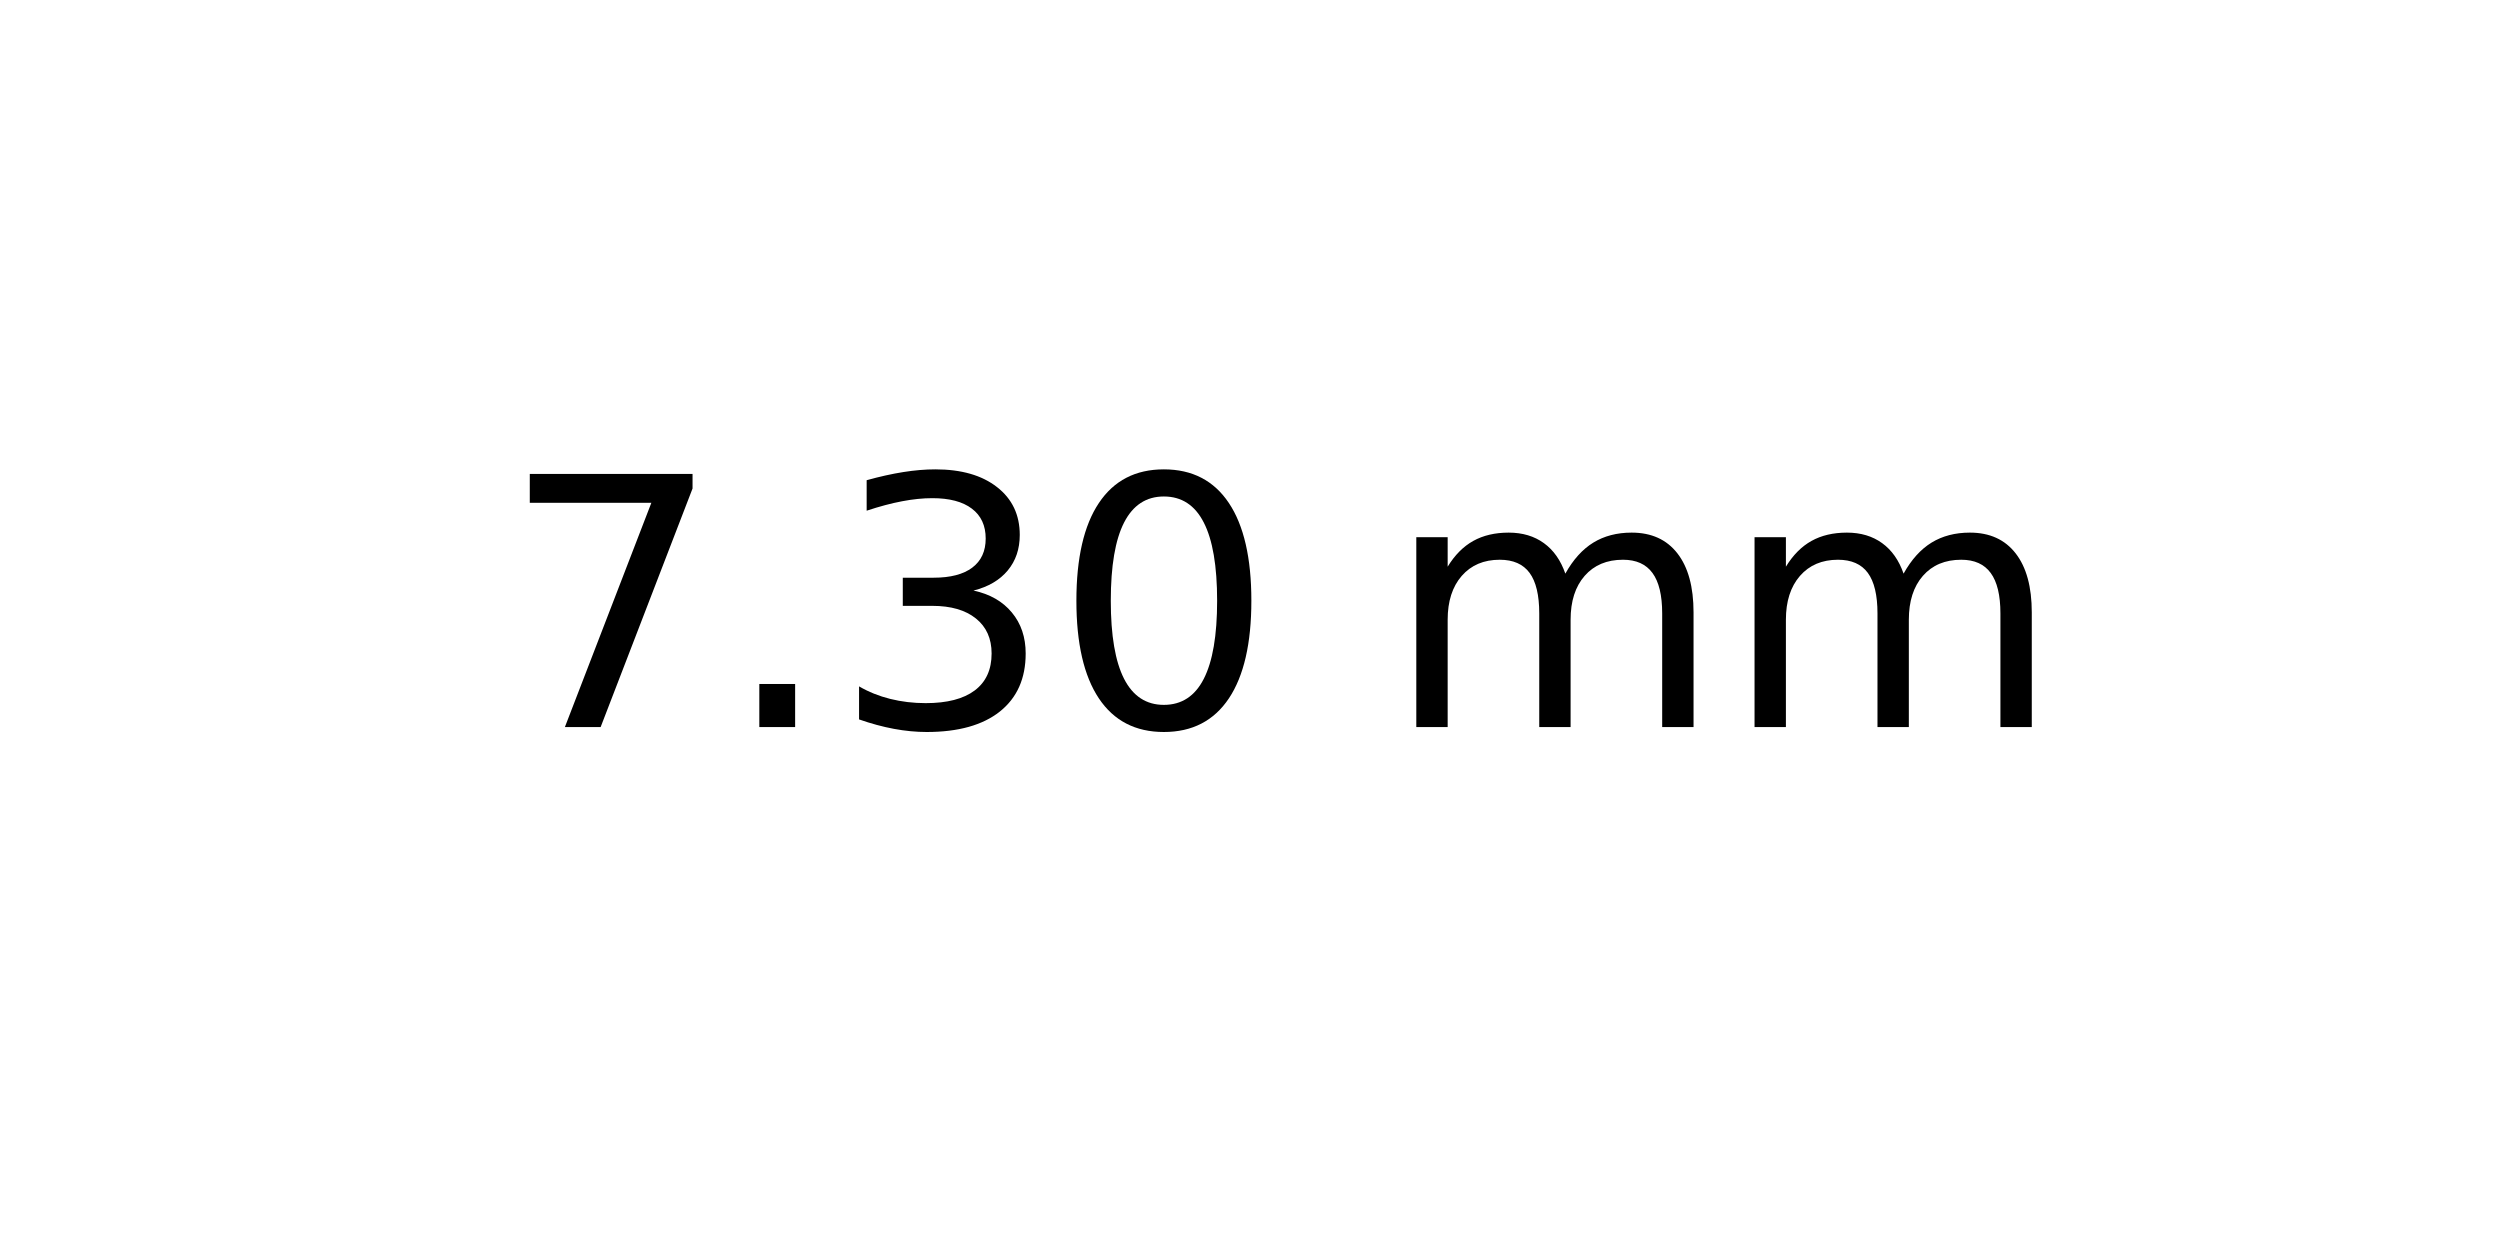
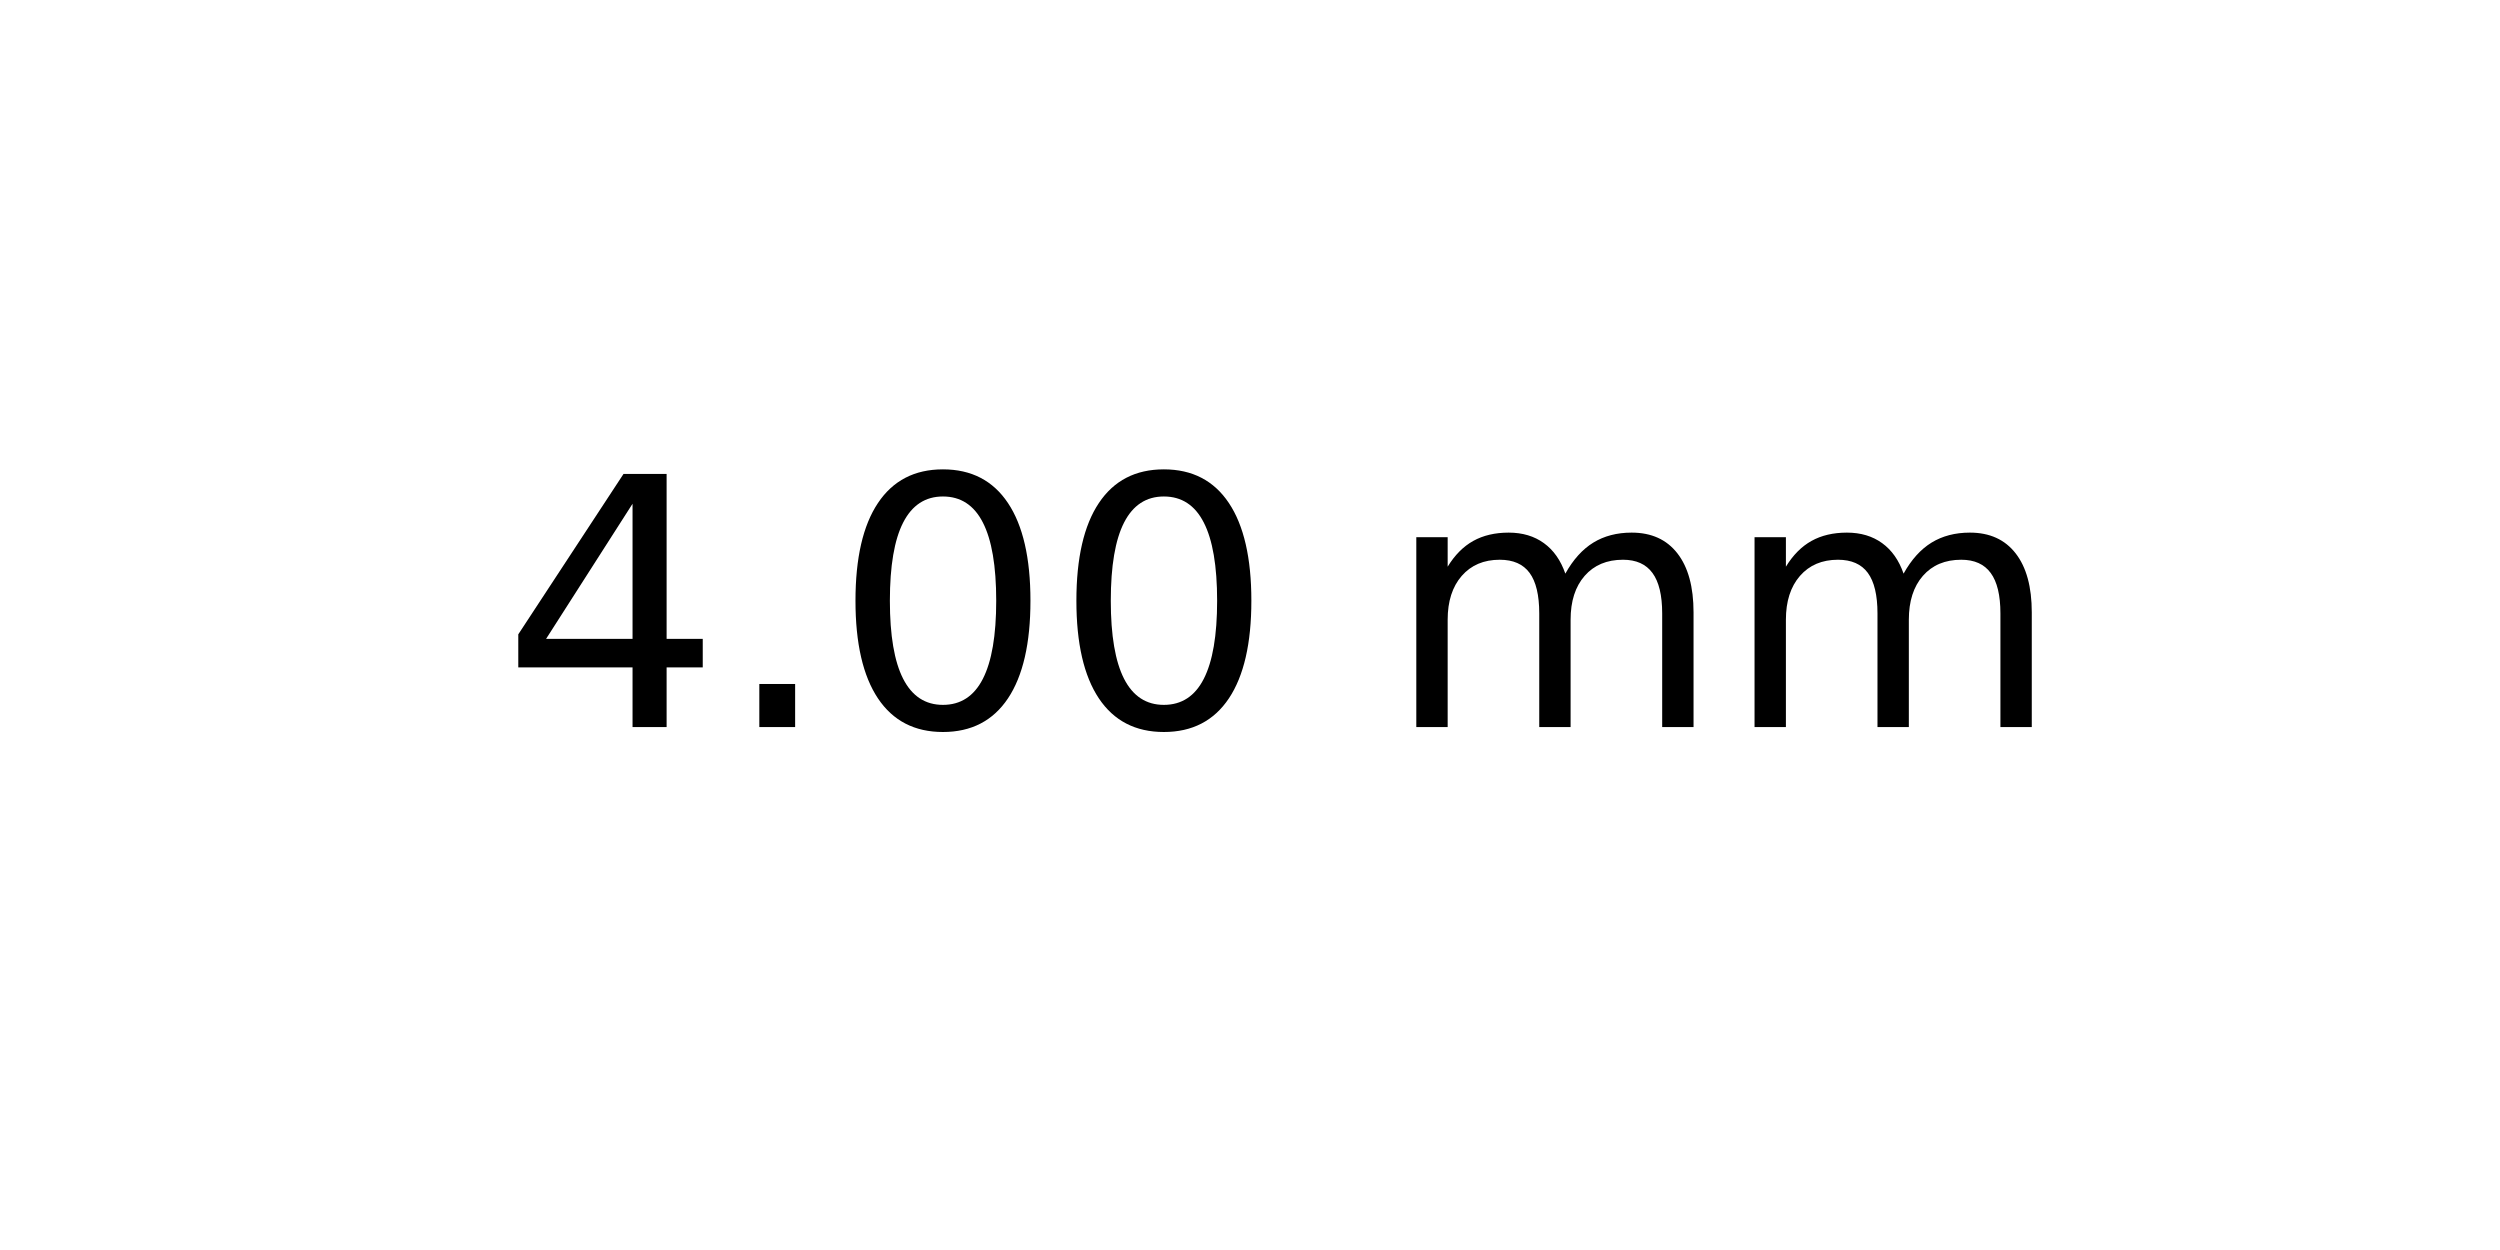
<svg xmlns="http://www.w3.org/2000/svg" xmlns:xlink="http://www.w3.org/1999/xlink" width="72pt" height="36pt" viewBox="0 0 72 36" version="1.1">
  <defs>
    <style type="text/css">*{stroke-linejoin: round; stroke-linecap: butt}</style>
  </defs>
  <g id="figure_1">
    <g id="axes_1">
      <g id="text_1">
        <g transform="translate(14.4375 20.93937) scale(0.1 -0.1)">
          <defs>
-             <path id="DejaVuSans-37" d="M 525 4666  L 3525 4666  L 3525 4397  L 1831 0  L 1172 0  L 2766 4134  L 525 4134  L 525 4666  z " transform="scale(0.015625)" />
+             <path id="DejaVuSans-34" d="M 2419 4116  L 825 1625  L 2419 1625  L 2419 4116  z M 2253 4666  L 3047 4666  L 3047 1625  L 3713 1625  L 3713 1100  L 3047 1100  L 3047 0  L 2419 0  L 2419 1100  L 313 1100  L 313 1709  L 2253 4666  z " transform="scale(0.015625)" />
            <path id="DejaVuSans-2e" d="M 684 794  L 1344 794  L 1344 0  L 684 0  L 684 794  z " transform="scale(0.015625)" />
-             <path id="DejaVuSans-33" d="M 2597 2516  Q 3050 2419 3304 2112  Q 3559 1806 3559 1356  Q 3559 666 3084 287  Q 2609 -91 1734 -91  Q 1441 -91 1130 -33  Q 819 25 488 141  L 488 750  Q 750 597 1062 519  Q 1375 441 1716 441  Q 2309 441 2620 675  Q 2931 909 2931 1356  Q 2931 1769 2642 2001  Q 2353 2234 1838 2234  L 1294 2234  L 1294 2753  L 1863 2753  Q 2328 2753 2575 2939  Q 2822 3125 2822 3475  Q 2822 3834 2567 4026  Q 2313 4219 1838 4219  Q 1578 4219 1281 4162  Q 984 4106 628 3988  L 628 4550  Q 988 4650 1302 4700  Q 1616 4750 1894 4750  Q 2613 4750 3031 4423  Q 3450 4097 3450 3541  Q 3450 3153 3228 2886  Q 3006 2619 2597 2516  z " transform="scale(0.015625)" />
            <path id="DejaVuSans-30" d="M 2034 4250  Q 1547 4250 1301 3770  Q 1056 3291 1056 2328  Q 1056 1369 1301 889  Q 1547 409 2034 409  Q 2525 409 2770 889  Q 3016 1369 3016 2328  Q 3016 3291 2770 3770  Q 2525 4250 2034 4250  z M 2034 4750  Q 2819 4750 3233 4129  Q 3647 3509 3647 2328  Q 3647 1150 3233 529  Q 2819 -91 2034 -91  Q 1250 -91 836 529  Q 422 1150 422 2328  Q 422 3509 836 4129  Q 1250 4750 2034 4750  z " transform="scale(0.015625)" />
            <path id="DejaVuSans-20" transform="scale(0.015625)" />
            <path id="DejaVuSans-6d" d="M 3328 2828  Q 3544 3216 3844 3400  Q 4144 3584 4550 3584  Q 5097 3584 5394 3201  Q 5691 2819 5691 2113  L 5691 0  L 5113 0  L 5113 2094  Q 5113 2597 4934 2840  Q 4756 3084 4391 3084  Q 3944 3084 3684 2787  Q 3425 2491 3425 1978  L 3425 0  L 2847 0  L 2847 2094  Q 2847 2600 2669 2842  Q 2491 3084 2119 3084  Q 1678 3084 1418 2786  Q 1159 2488 1159 1978  L 1159 0  L 581 0  L 581 3500  L 1159 3500  L 1159 2956  Q 1356 3278 1631 3431  Q 1906 3584 2284 3584  Q 2666 3584 2933 3390  Q 3200 3197 3328 2828  z " transform="scale(0.015625)" />
          </defs>
-           <use xlink:href="#DejaVuSans-37" />
+           <use xlink:href="#DejaVuSans-34" />
          <use xlink:href="#DejaVuSans-2e" x="63.623" />
-           <use xlink:href="#DejaVuSans-33" x="95.41" />
+           <use xlink:href="#DejaVuSans-30" x="95.41" />
          <use xlink:href="#DejaVuSans-30" x="159.033" />
          <use xlink:href="#DejaVuSans-20" x="222.656" />
          <use xlink:href="#DejaVuSans-6d" x="254.443" />
          <use xlink:href="#DejaVuSans-6d" x="351.855" />
        </g>
      </g>
    </g>
  </g>
</svg>
